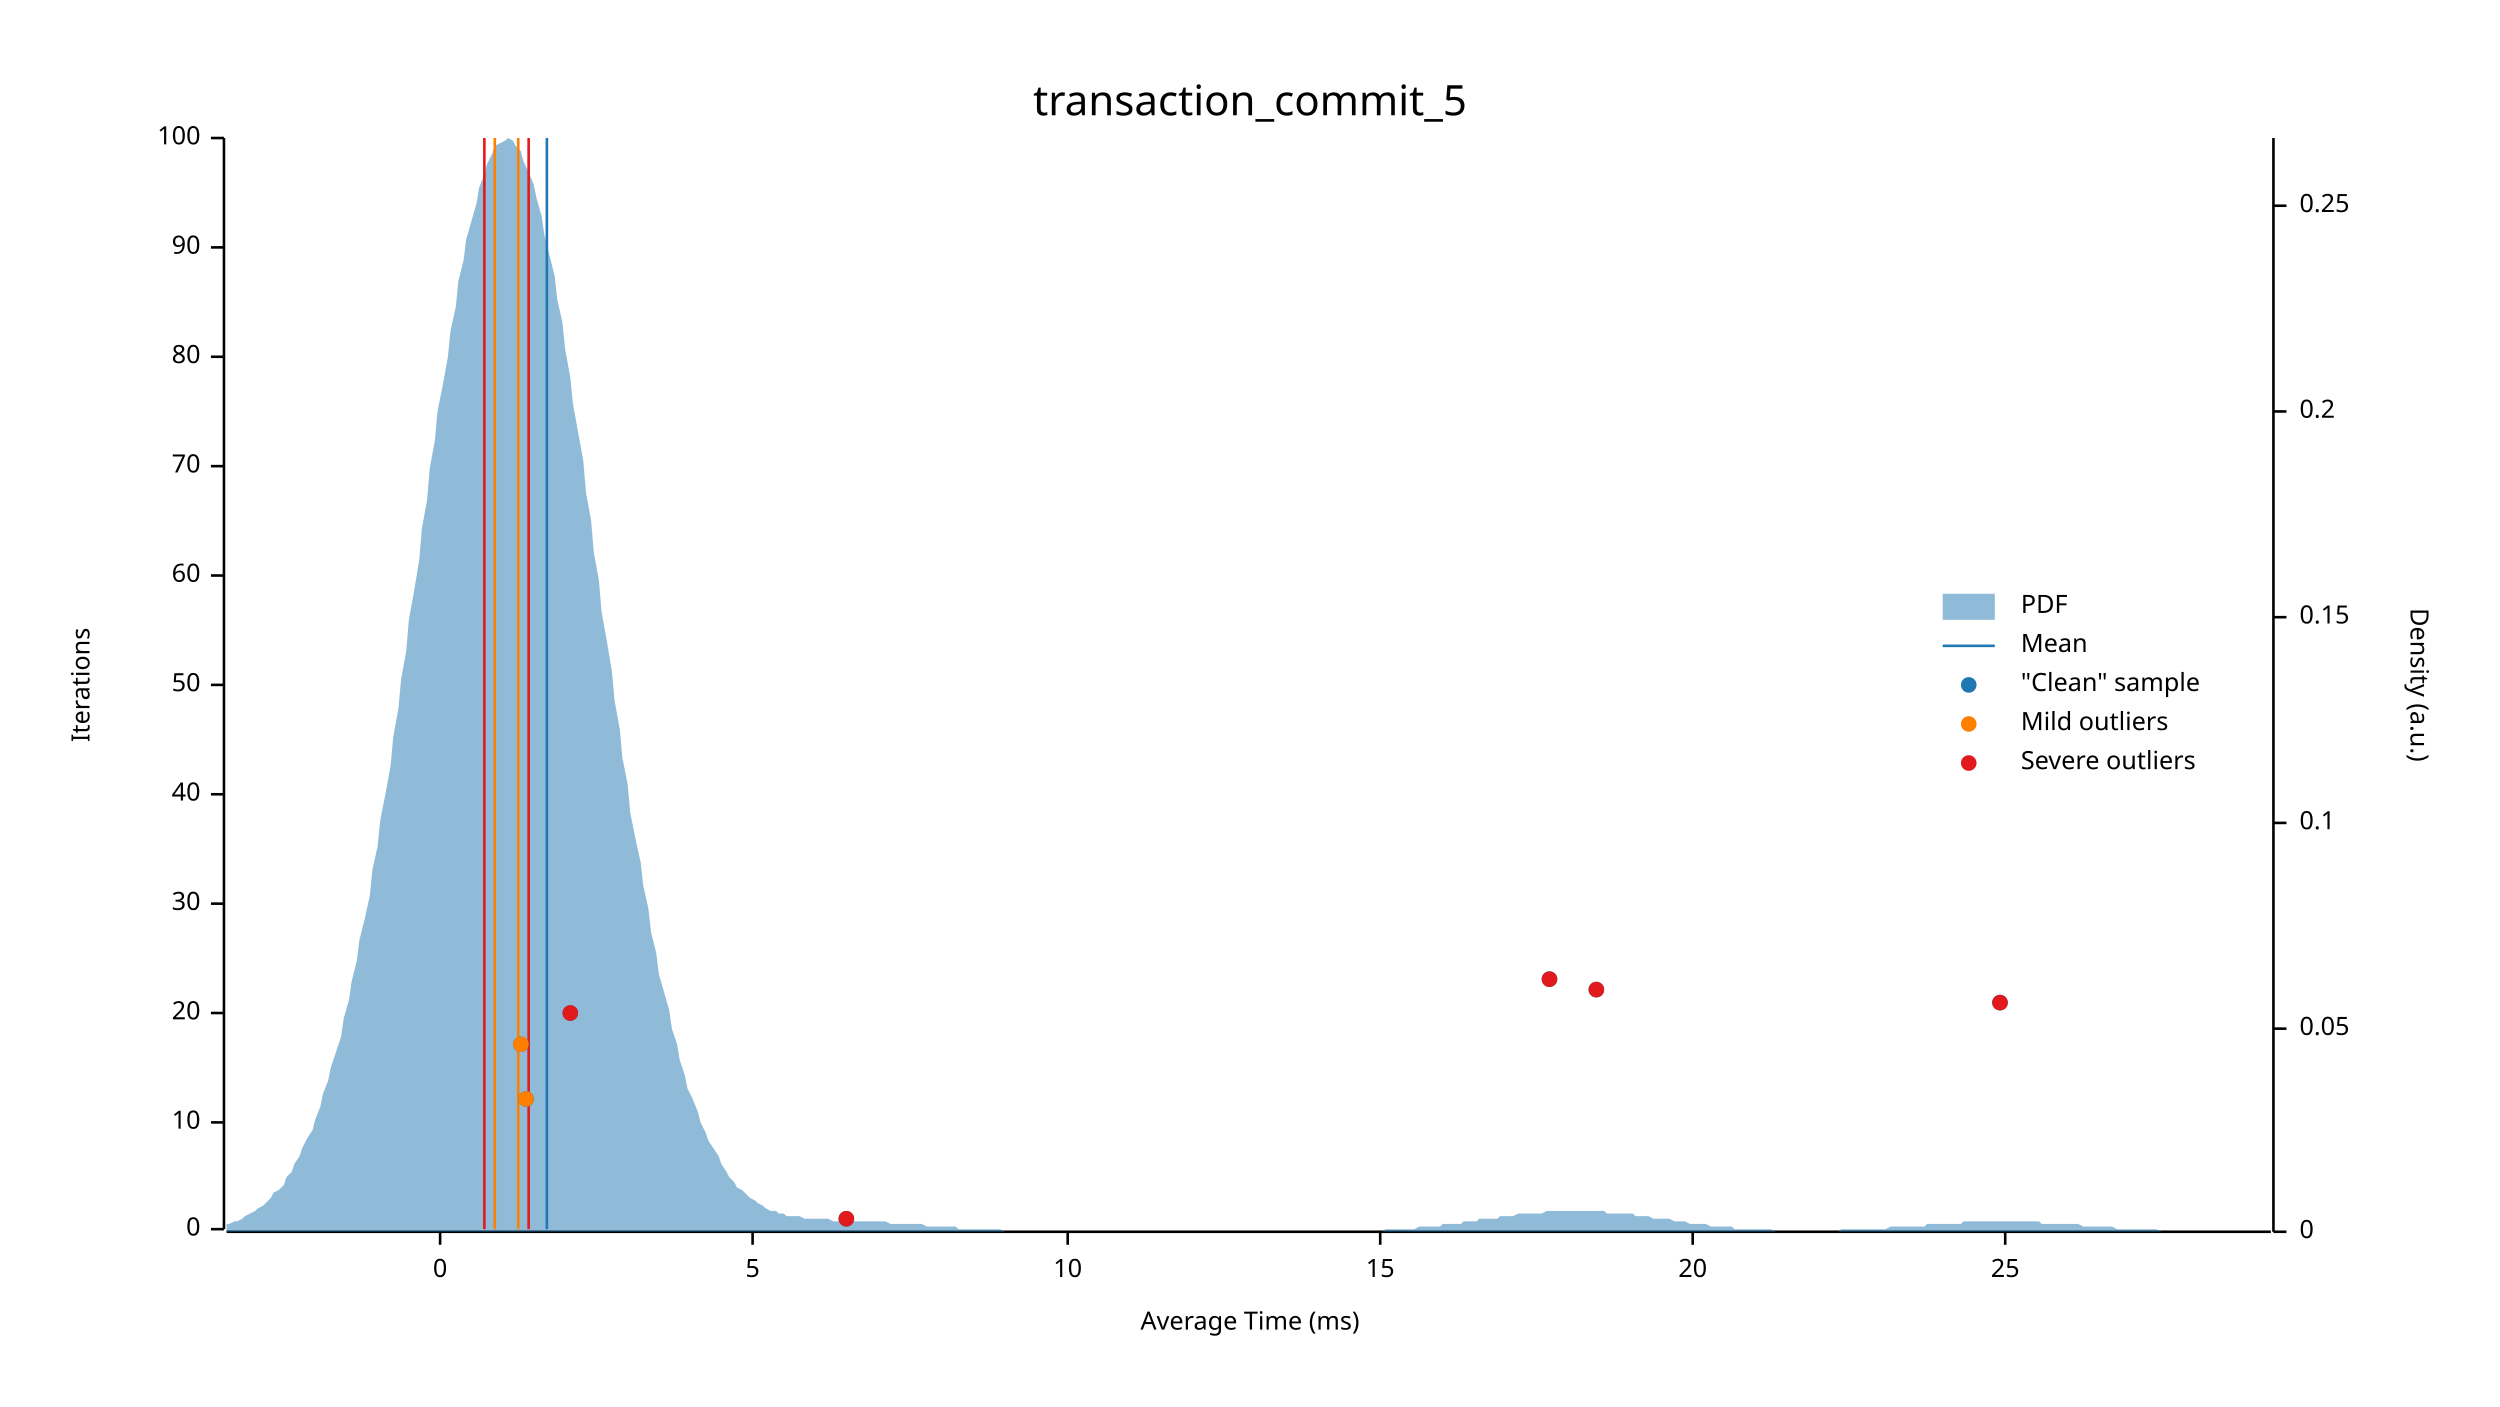
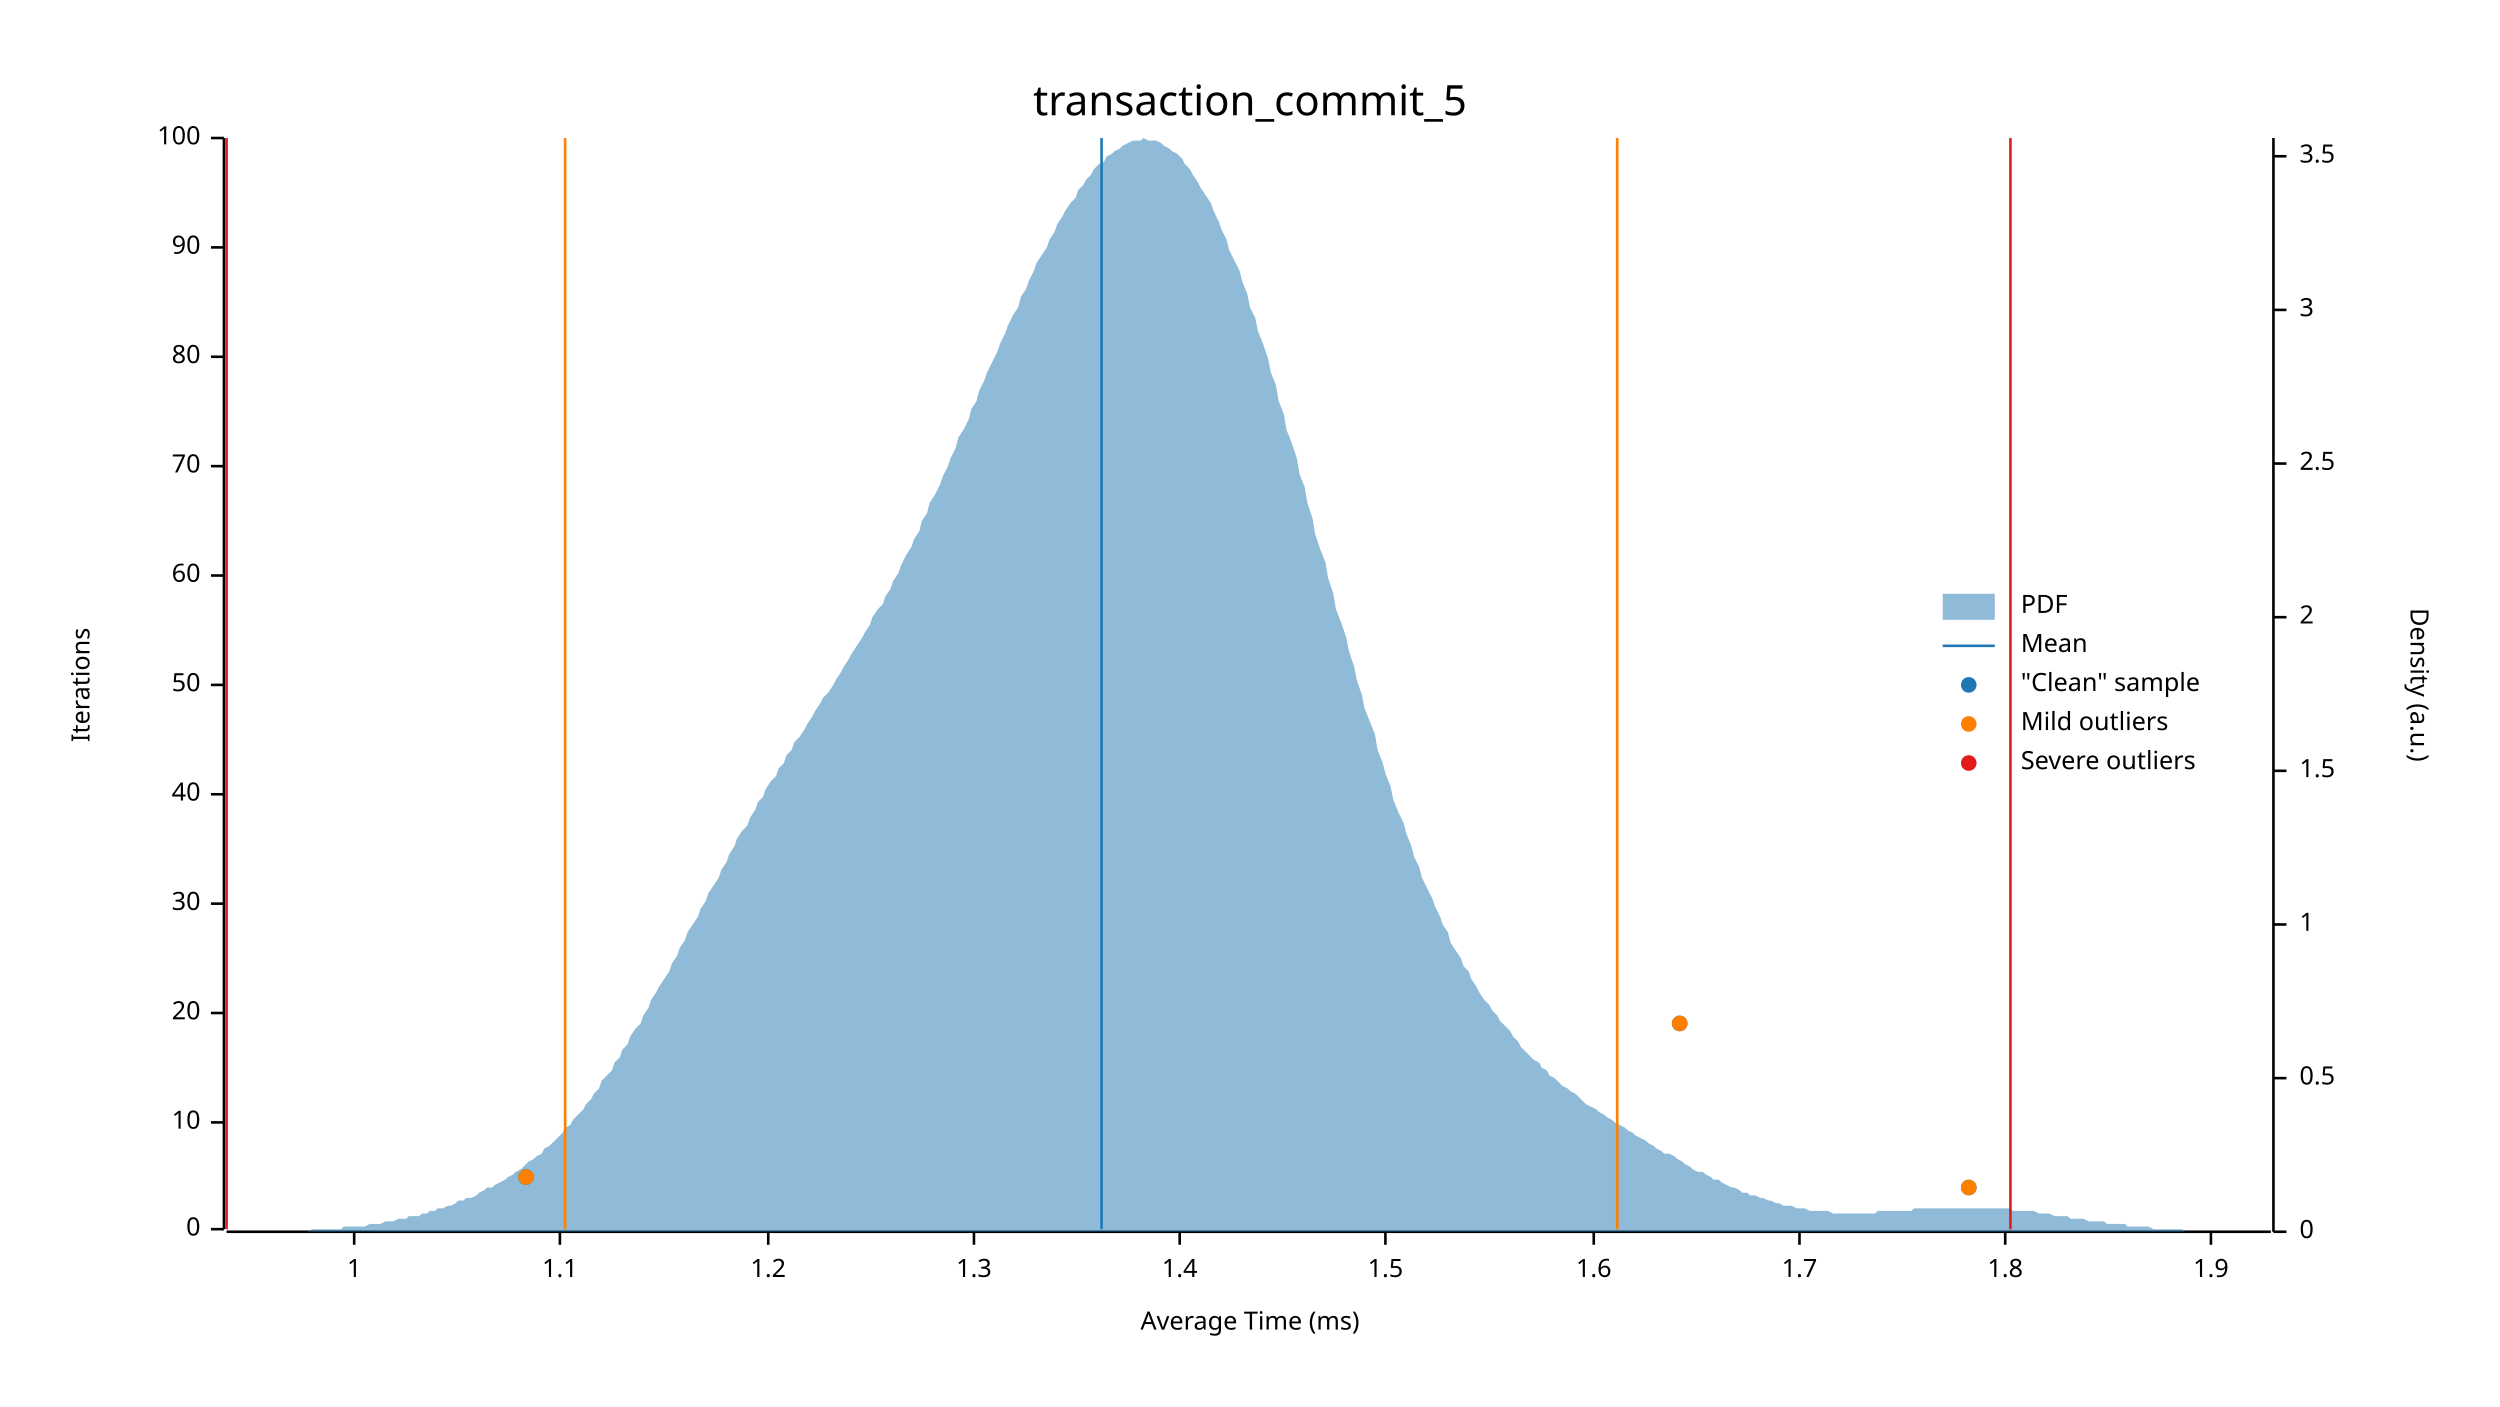
<svg xmlns="http://www.w3.org/2000/svg" width="960" height="540" viewBox="0 0 960 540">
  <text x="480" y="32" dy="0.76em" text-anchor="middle" font-family="sans-serif" font-size="16.129" opacity="1" fill="#000000">
transaction_commit_5
</text>
  <text x="27" y="263" dy="0.76em" text-anchor="middle" font-family="sans-serif" font-size="9.677" opacity="1" fill="#000000" transform="rotate(270, 27, 263)">
Iterations
</text>
  <text x="480" y="513" dy="-0.5ex" text-anchor="middle" font-family="sans-serif" font-size="9.677" opacity="1" fill="#000000">
Average Time (ms)
</text>
  <polyline fill="none" opacity="1" stroke="#000000" stroke-width="1" points="86,53 86,472 " />
  <text x="77" y="472" dy="0.5ex" text-anchor="end" font-family="sans-serif" font-size="9.677" opacity="1" fill="#000000">
0
</text>
  <polyline fill="none" opacity="1" stroke="#000000" stroke-width="1" points="81,472 86,472 " />
  <text x="77" y="431" dy="0.5ex" text-anchor="end" font-family="sans-serif" font-size="9.677" opacity="1" fill="#000000">
10
</text>
  <polyline fill="none" opacity="1" stroke="#000000" stroke-width="1" points="81,431 86,431 " />
  <text x="77" y="389" dy="0.5ex" text-anchor="end" font-family="sans-serif" font-size="9.677" opacity="1" fill="#000000">
20
</text>
  <polyline fill="none" opacity="1" stroke="#000000" stroke-width="1" points="81,389 86,389 " />
  <text x="77" y="347" dy="0.5ex" text-anchor="end" font-family="sans-serif" font-size="9.677" opacity="1" fill="#000000">
30
</text>
  <polyline fill="none" opacity="1" stroke="#000000" stroke-width="1" points="81,347 86,347 " />
  <text x="77" y="305" dy="0.5ex" text-anchor="end" font-family="sans-serif" font-size="9.677" opacity="1" fill="#000000">
40
</text>
  <polyline fill="none" opacity="1" stroke="#000000" stroke-width="1" points="81,305 86,305 " />
  <text x="77" y="263" dy="0.5ex" text-anchor="end" font-family="sans-serif" font-size="9.677" opacity="1" fill="#000000">
50
</text>
  <polyline fill="none" opacity="1" stroke="#000000" stroke-width="1" points="81,263 86,263 " />
  <text x="77" y="221" dy="0.5ex" text-anchor="end" font-family="sans-serif" font-size="9.677" opacity="1" fill="#000000">
60
</text>
  <polyline fill="none" opacity="1" stroke="#000000" stroke-width="1" points="81,221 86,221 " />
  <text x="77" y="179" dy="0.5ex" text-anchor="end" font-family="sans-serif" font-size="9.677" opacity="1" fill="#000000">
70
</text>
  <polyline fill="none" opacity="1" stroke="#000000" stroke-width="1" points="81,179 86,179 " />
  <text x="77" y="137" dy="0.5ex" text-anchor="end" font-family="sans-serif" font-size="9.677" opacity="1" fill="#000000">
80
</text>
  <polyline fill="none" opacity="1" stroke="#000000" stroke-width="1" points="81,137 86,137 " />
  <text x="77" y="95" dy="0.5ex" text-anchor="end" font-family="sans-serif" font-size="9.677" opacity="1" fill="#000000">
90
</text>
  <polyline fill="none" opacity="1" stroke="#000000" stroke-width="1" points="81,95 86,95 " />
  <text x="77" y="53" dy="0.5ex" text-anchor="end" font-family="sans-serif" font-size="9.677" opacity="1" fill="#000000">
100
</text>
  <polyline fill="none" opacity="1" stroke="#000000" stroke-width="1" points="81,53 86,53 " />
  <polyline fill="none" opacity="1" stroke="#000000" stroke-width="1" points="87,473 872,473 " />
-   <text x="169" y="483" dy="0.76em" text-anchor="middle" font-family="sans-serif" font-size="9.677" opacity="1" fill="#000000">
- 0
+   <text x="136" y="483" dy="0.76em" text-anchor="middle" font-family="sans-serif" font-size="9.677" opacity="1" fill="#000000">
+ 1
</text>
-   <polyline fill="none" opacity="1" stroke="#000000" stroke-width="1" points="169,473 169,478 " />
-   <text x="289" y="483" dy="0.76em" text-anchor="middle" font-family="sans-serif" font-size="9.677" opacity="1" fill="#000000">
- 5
+   <polyline fill="none" opacity="1" stroke="#000000" stroke-width="1" points="136,473 136,478 " />
+   <text x="215" y="483" dy="0.76em" text-anchor="middle" font-family="sans-serif" font-size="9.677" opacity="1" fill="#000000">
+ 1.1
</text>
-   <polyline fill="none" opacity="1" stroke="#000000" stroke-width="1" points="289,473 289,478 " />
-   <text x="410" y="483" dy="0.76em" text-anchor="middle" font-family="sans-serif" font-size="9.677" opacity="1" fill="#000000">
- 10
+   <polyline fill="none" opacity="1" stroke="#000000" stroke-width="1" points="215,473 215,478 " />
+   <text x="295" y="483" dy="0.76em" text-anchor="middle" font-family="sans-serif" font-size="9.677" opacity="1" fill="#000000">
+ 1.2
</text>
-   <polyline fill="none" opacity="1" stroke="#000000" stroke-width="1" points="410,473 410,478 " />
-   <text x="530" y="483" dy="0.76em" text-anchor="middle" font-family="sans-serif" font-size="9.677" opacity="1" fill="#000000">
- 15
+   <polyline fill="none" opacity="1" stroke="#000000" stroke-width="1" points="295,473 295,478 " />
+   <text x="374" y="483" dy="0.76em" text-anchor="middle" font-family="sans-serif" font-size="9.677" opacity="1" fill="#000000">
+ 1.3
</text>
-   <polyline fill="none" opacity="1" stroke="#000000" stroke-width="1" points="530,473 530,478 " />
-   <text x="650" y="483" dy="0.76em" text-anchor="middle" font-family="sans-serif" font-size="9.677" opacity="1" fill="#000000">
- 20
+   <polyline fill="none" opacity="1" stroke="#000000" stroke-width="1" points="374,473 374,478 " />
+   <text x="453" y="483" dy="0.76em" text-anchor="middle" font-family="sans-serif" font-size="9.677" opacity="1" fill="#000000">
+ 1.4
</text>
-   <polyline fill="none" opacity="1" stroke="#000000" stroke-width="1" points="650,473 650,478 " />
+   <polyline fill="none" opacity="1" stroke="#000000" stroke-width="1" points="453,473 453,478 " />
+   <text x="532" y="483" dy="0.76em" text-anchor="middle" font-family="sans-serif" font-size="9.677" opacity="1" fill="#000000">
+ 1.5
+ </text>
+   <polyline fill="none" opacity="1" stroke="#000000" stroke-width="1" points="532,473 532,478 " />
+   <text x="612" y="483" dy="0.76em" text-anchor="middle" font-family="sans-serif" font-size="9.677" opacity="1" fill="#000000">
+ 1.6
+ </text>
+   <polyline fill="none" opacity="1" stroke="#000000" stroke-width="1" points="612,473 612,478 " />
+   <text x="691" y="483" dy="0.76em" text-anchor="middle" font-family="sans-serif" font-size="9.677" opacity="1" fill="#000000">
+ 1.7
+ </text>
+   <polyline fill="none" opacity="1" stroke="#000000" stroke-width="1" points="691,473 691,478 " />
  <text x="770" y="483" dy="0.76em" text-anchor="middle" font-family="sans-serif" font-size="9.677" opacity="1" fill="#000000">
- 25
+ 1.8
</text>
  <polyline fill="none" opacity="1" stroke="#000000" stroke-width="1" points="770,473 770,478 " />
+   <text x="849" y="483" dy="0.76em" text-anchor="middle" font-family="sans-serif" font-size="9.677" opacity="1" fill="#000000">
+ 1.9
+ </text>
+   <polyline fill="none" opacity="1" stroke="#000000" stroke-width="1" points="849,473 849,478 " />
  <text x="933" y="263" dy="0.76em" text-anchor="middle" font-family="sans-serif" font-size="9.677" opacity="1" fill="#000000" transform="rotate(90, 933, 263)">
Density (a.u.)
</text>
  <polyline fill="none" opacity="1" stroke="#000000" stroke-width="1" points="873,53 873,473 " />
  <text x="883" y="473" dy="0.5ex" text-anchor="start" font-family="sans-serif" font-size="9.677" opacity="1" fill="#000000">
0
</text>
  <polyline fill="none" opacity="1" stroke="#000000" stroke-width="1" points="873,473 878,473 " />
-   <text x="883" y="395" dy="0.5ex" text-anchor="start" font-family="sans-serif" font-size="9.677" opacity="1" fill="#000000">
- 0.05
+   <text x="883" y="414" dy="0.5ex" text-anchor="start" font-family="sans-serif" font-size="9.677" opacity="1" fill="#000000">
+ 0.5
</text>
-   <polyline fill="none" opacity="1" stroke="#000000" stroke-width="1" points="873,395 878,395 " />
-   <text x="883" y="316" dy="0.5ex" text-anchor="start" font-family="sans-serif" font-size="9.677" opacity="1" fill="#000000">
- 0.1
+   <polyline fill="none" opacity="1" stroke="#000000" stroke-width="1" points="873,414 878,414 " />
+   <text x="883" y="355" dy="0.5ex" text-anchor="start" font-family="sans-serif" font-size="9.677" opacity="1" fill="#000000">
+ 1
</text>
-   <polyline fill="none" opacity="1" stroke="#000000" stroke-width="1" points="873,316 878,316 " />
+   <polyline fill="none" opacity="1" stroke="#000000" stroke-width="1" points="873,355 878,355 " />
+   <text x="883" y="296" dy="0.5ex" text-anchor="start" font-family="sans-serif" font-size="9.677" opacity="1" fill="#000000">
+ 1.5
+ </text>
+   <polyline fill="none" opacity="1" stroke="#000000" stroke-width="1" points="873,296 878,296 " />
  <text x="883" y="237" dy="0.5ex" text-anchor="start" font-family="sans-serif" font-size="9.677" opacity="1" fill="#000000">
- 0.15
+ 2
</text>
  <polyline fill="none" opacity="1" stroke="#000000" stroke-width="1" points="873,237 878,237 " />
-   <text x="883" y="158" dy="0.5ex" text-anchor="start" font-family="sans-serif" font-size="9.677" opacity="1" fill="#000000">
- 0.2
+   <text x="883" y="178" dy="0.5ex" text-anchor="start" font-family="sans-serif" font-size="9.677" opacity="1" fill="#000000">
+ 2.5
</text>
-   <polyline fill="none" opacity="1" stroke="#000000" stroke-width="1" points="873,158 878,158 " />
-   <text x="883" y="79" dy="0.5ex" text-anchor="start" font-family="sans-serif" font-size="9.677" opacity="1" fill="#000000">
- 0.25
+   <polyline fill="none" opacity="1" stroke="#000000" stroke-width="1" points="873,178 878,178 " />
+   <text x="883" y="119" dy="0.5ex" text-anchor="start" font-family="sans-serif" font-size="9.677" opacity="1" fill="#000000">
+ 3
</text>
-   <polyline fill="none" opacity="1" stroke="#000000" stroke-width="1" points="873,79 878,79 " />
-   <polygon opacity="0.5" fill="#1F78B4" points="87,470 88,470 90,469 91,469 93,468 94,467 96,466 98,465 99,464 101,463 102,462 104,460 105,458 107,457 109,455 110,452 112,450 113,447 115,444 116,441 118,437 120,434 121,430 123,425 124,420 126,415 127,410 129,404 131,398 132,391 134,384 135,377 137,369 138,361 140,353 142,344 143,334 145,325 146,315 148,305 150,294 151,283 153,272 154,261 156,250 157,238 159,227 161,215 162,203 164,192 165,180 167,169 168,158 170,148 172,137 173,127 175,118 176,108 178,100 179,92 181,85 183,78 184,72 186,67 187,63 189,59 190,56 192,55 194,54 195,53 197,54 198,56 200,58 201,62 203,66 205,71 206,76 208,83 209,90 211,98 213,106 214,115 216,124 217,134 219,145 220,155 222,166 224,177 225,189 227,200 228,212 230,223 231,235 233,246 235,258 236,269 238,280 239,291 241,301 242,312 244,322 246,331 247,340 249,349 250,358 252,366 253,374 255,381 257,388 258,395 260,401 261,407 263,413 264,418 266,422 268,427 269,431 271,435 272,438 274,441 276,444 277,447 279,450 280,452 282,454 283,456 285,457 287,459 288,460 290,461 291,462 293,463 294,464 296,465 298,465 299,466 301,466 302,467 304,467 305,467 307,467 309,468 310,468 312,468 313,468 315,468 316,468 318,468 320,469 321,469 323,469 324,469 326,469 327,469 329,469 331,469 332,469 334,469 335,469 337,469 339,469 340,469 342,470 343,470 345,470 346,470 348,470 350,470 351,470 353,470 354,470 356,471 357,471 359,471 361,471 362,471 364,471 365,471 367,471 368,472 370,472 372,472 373,472 375,472 376,472 378,472 379,472 381,472 383,472 384,472 386,473 387,473 389,473 391,473 392,473 394,473 395,473 397,473 398,473 400,473 402,473 403,473 405,473 406,473 408,473 409,473 411,473 413,473 414,473 416,473 417,473 419,473 420,473 422,473 424,473 425,473 427,473 428,473 430,473 431,473 433,473 435,473 436,473 438,473 439,473 441,473 442,473 444,473 446,473 447,473 449,473 450,473 452,473 454,473 455,473 457,473 458,473 460,473 461,473 463,473 465,473 466,473 468,473 469,473 471,473 472,473 474,473 476,473 477,473 479,473 480,473 482,473 483,473 485,473 487,473 488,473 490,473 491,473 493,473 494,473 496,473 498,473 499,473 501,473 502,473 504,473 505,473 507,473 509,473 510,473 512,473 513,473 515,473 517,473 518,473 520,473 521,473 523,473 524,473 526,473 528,473 529,473 531,473 532,472 534,472 535,472 537,472 539,472 540,472 542,472 543,472 545,471 546,471 548,471 550,471 551,471 553,471 554,470 556,470 557,470 559,470 561,470 562,469 564,469 565,469 567,469 568,468 570,468 572,468 573,468 575,468 576,467 578,467 580,467 581,467 583,466 584,466 586,466 587,466 589,466 591,466 592,466 594,465 595,465 597,465 598,465 600,465 602,465 603,465 605,465 606,465 608,465 609,465 611,465 613,465 614,465 616,465 617,466 619,466 620,466 622,466 624,466 625,466 627,466 628,467 630,467 632,467 633,467 635,468 636,468 638,468 639,468 641,468 643,469 644,469 646,469 647,469 649,470 650,470 652,470 654,470 655,470 657,471 658,471 660,471 661,471 663,471 665,471 666,472 668,472 669,472 671,472 672,472 674,472 676,472 677,472 679,472 680,472 682,473 683,473 685,473 687,473 688,473 690,473 691,473 693,473 695,473 696,473 698,473 699,473 701,473 702,473 704,473 706,473 707,472 709,472 710,472 712,472 713,472 715,472 717,472 718,472 720,472 721,472 723,472 724,472 726,471 728,471 729,471 731,471 732,471 734,471 735,471 737,471 739,471 740,470 742,470 743,470 745,470 746,470 748,470 750,470 751,470 753,470 754,469 756,469 758,469 759,469 761,469 762,469 764,469 765,469 767,469 769,469 770,469 772,469 773,469 775,469 776,469 778,469 780,469 781,469 783,469 784,470 786,470 787,470 789,470 791,470 792,470 794,470 795,470 797,470 798,470 800,471 802,471 803,471 805,471 806,471 808,471 809,471 811,471 813,472 814,472 816,472 817,472 819,472 821,472 822,472 824,472 825,472 827,472 828,472 830,473 832,473 833,473 835,473 836,473 838,473 839,473 841,473 843,473 844,473 846,473 847,473 849,473 850,473 852,473 854,473 855,473 857,473 858,473 860,473 861,473 863,473 865,473 866,473 868,473 869,473 871,473 873,473 873,473 87,473 " />
-   <polyline fill="none" opacity="1" stroke="#1F78B4" stroke-width="1" points="210,472 210,53 " />
-   <polyline fill="none" opacity="1" stroke="#FF7F00" stroke-width="1" points="190,472 190,53 " />
-   <polyline fill="none" opacity="1" stroke="#FF7F00" stroke-width="1" points="199,472 199,53 " />
-   <polyline fill="none" opacity="1" stroke="#E31A1C" stroke-width="1" points="186,472 186,53 " />
-   <polyline fill="none" opacity="1" stroke="#E31A1C" stroke-width="1" points="203,472 203,53 " />
-   <circle cx="325" cy="468" r="3" opacity="1" fill="#1F78B4" stroke="none" stroke-width="1" />
-   <circle cx="202" cy="422" r="3" opacity="1" fill="#1F78B4" stroke="none" stroke-width="1" />
-   <circle cx="200" cy="401" r="3" opacity="1" fill="#1F78B4" stroke="none" stroke-width="1" />
-   <circle cx="219" cy="389" r="3" opacity="1" fill="#1F78B4" stroke="none" stroke-width="1" />
-   <circle cx="768" cy="385" r="3" opacity="1" fill="#1F78B4" stroke="none" stroke-width="1" />
-   <circle cx="613" cy="380" r="3" opacity="1" fill="#1F78B4" stroke="none" stroke-width="1" />
-   <circle cx="595" cy="376" r="3" opacity="1" fill="#1F78B4" stroke="none" stroke-width="1" />
-   <circle cx="202" cy="422" r="3" opacity="1" fill="#FF7F00" stroke="none" stroke-width="1" />
-   <circle cx="200" cy="401" r="3" opacity="1" fill="#FF7F00" stroke="none" stroke-width="1" />
-   <circle cx="325" cy="468" r="3" opacity="1" fill="#E31A1C" stroke="none" stroke-width="1" />
-   <circle cx="219" cy="389" r="3" opacity="1" fill="#E31A1C" stroke="none" stroke-width="1" />
-   <circle cx="768" cy="385" r="3" opacity="1" fill="#E31A1C" stroke="none" stroke-width="1" />
-   <circle cx="613" cy="380" r="3" opacity="1" fill="#E31A1C" stroke="none" stroke-width="1" />
-   <circle cx="595" cy="376" r="3" opacity="1" fill="#E31A1C" stroke="none" stroke-width="1" />
+   <polyline fill="none" opacity="1" stroke="#000000" stroke-width="1" points="873,119 878,119 " />
+   <text x="883" y="60" dy="0.5ex" text-anchor="start" font-family="sans-serif" font-size="9.677" opacity="1" fill="#000000">
+ 3.5
+ </text>
+   <polyline fill="none" opacity="1" stroke="#000000" stroke-width="1" points="873,60 878,60 " />
+   <polygon opacity="0.5" fill="#1F78B4" points="87,473 88,473 90,473 91,473 93,473 94,473 96,473 98,473 99,473 101,473 102,473 104,473 105,473 107,473 109,473 110,473 112,473 113,473 115,473 116,473 118,473 120,472 121,472 123,472 124,472 126,472 127,472 129,472 131,472 132,471 134,471 135,471 137,471 138,471 140,471 142,470 143,470 145,470 146,470 148,469 150,469 151,469 153,468 154,468 156,468 157,467 159,467 161,467 162,466 164,466 165,465 167,465 168,464 170,464 172,463 173,463 175,462 176,461 178,461 179,460 181,460 183,459 184,458 186,457 187,456 189,456 190,455 192,454 194,453 195,452 197,451 198,450 200,449 201,448 203,446 205,445 206,444 208,443 209,441 211,440 213,438 214,437 216,435 217,433 219,432 220,430 222,428 224,426 225,424 227,422 228,420 230,418 231,415 233,413 235,411 236,408 238,406 239,403 241,401 242,398 244,395 246,393 247,390 249,387 250,384 252,381 253,379 255,376 257,373 258,370 260,367 261,364 263,361 264,358 266,355 268,352 269,349 271,346 272,343 274,340 276,337 277,334 279,331 280,328 282,325 283,322 285,319 287,317 288,314 290,311 291,308 293,306 294,303 296,300 298,298 299,295 301,293 302,290 304,288 305,285 307,283 309,280 310,278 312,275 313,273 315,270 316,268 318,266 320,263 321,261 323,258 324,256 326,253 327,251 329,248 331,245 332,243 334,240 335,237 337,234 339,232 340,229 342,226 343,223 345,220 346,217 348,213 350,210 351,207 353,204 354,200 356,197 357,193 359,190 361,186 362,183 364,179 365,176 367,172 368,168 370,165 372,161 373,157 375,154 376,150 378,146 379,143 381,139 383,135 384,132 386,128 387,125 389,121 391,118 392,114 394,111 395,108 397,104 398,101 400,98 402,95 403,92 405,89 406,86 408,83 409,81 411,78 413,76 414,73 416,71 417,69 419,67 420,65 422,63 424,62 425,60 427,59 428,58 430,57 431,56 433,55 435,54 436,54 438,54 439,53 441,54 442,54 444,54 446,55 447,56 449,57 450,58 452,59 454,61 455,63 457,65 458,67 460,70 461,72 463,75 465,78 466,81 468,85 469,88 471,92 472,96 474,100 476,104 477,108 479,113 480,118 482,122 483,127 485,132 487,138 488,143 490,148 491,154 493,159 494,165 496,170 498,176 499,182 501,187 502,193 504,199 505,205 507,211 509,216 510,222 512,228 513,234 515,239 517,245 518,250 520,256 521,261 523,267 524,272 526,277 528,282 529,288 531,293 532,297 534,302 535,307 537,312 539,316 540,320 542,325 543,329 545,333 546,337 548,341 550,345 551,348 553,352 554,355 556,358 557,362 559,365 561,368 562,371 564,373 565,376 567,379 568,381 570,384 572,386 573,388 575,390 576,392 578,394 580,396 581,398 583,400 584,402 586,404 587,405 589,407 591,408 592,410 594,411 595,413 597,414 598,415 600,417 602,418 603,419 605,420 606,421 608,423 609,424 611,425 613,426 614,427 616,428 617,429 619,430 620,431 622,432 624,433 625,434 627,435 628,436 630,437 632,438 633,439 635,440 636,441 638,442 639,443 641,443 643,444 644,445 646,446 647,447 649,448 650,449 652,450 654,450 655,451 657,452 658,453 660,453 661,454 663,455 665,456 666,456 668,457 669,458 671,458 672,459 674,459 676,460 677,460 679,461 680,461 682,462 683,462 685,463 687,463 688,463 690,464 691,464 693,464 695,465 696,465 698,465 699,465 701,465 702,465 704,466 706,466 707,466 709,466 710,466 712,466 713,466 715,466 717,466 718,466 720,466 721,465 723,465 724,465 726,465 728,465 729,465 731,465 732,465 734,465 735,464 737,464 739,464 740,464 742,464 743,464 745,464 746,464 748,464 750,464 751,464 753,464 754,464 756,464 758,464 759,464 761,464 762,464 764,464 765,464 767,464 769,464 770,464 772,464 773,465 775,465 776,465 778,465 780,465 781,465 783,466 784,466 786,466 787,466 789,467 791,467 792,467 794,467 795,468 797,468 798,468 800,468 802,469 803,469 805,469 806,469 808,469 809,470 811,470 813,470 814,470 816,470 817,471 819,471 821,471 822,471 824,471 825,471 827,472 828,472 830,472 832,472 833,472 835,472 836,472 838,472 839,473 841,473 843,473 844,473 846,473 847,473 849,473 850,473 852,473 854,473 855,473 857,473 858,473 860,473 861,473 863,473 865,473 866,473 868,473 869,473 871,473 873,473 873,473 87,473 " />
+   <polyline fill="none" opacity="1" stroke="#1F78B4" stroke-width="1" points="423,472 423,53 " />
+   <polyline fill="none" opacity="1" stroke="#FF7F00" stroke-width="1" points="217,472 217,53 " />
+   <polyline fill="none" opacity="1" stroke="#FF7F00" stroke-width="1" points="621,472 621,53 " />
+   <polyline fill="none" opacity="1" stroke="#E31A1C" stroke-width="1" points="87,472 87,53 " />
+   <polyline fill="none" opacity="1" stroke="#E31A1C" stroke-width="1" points="772,472 772,53 " />
+   <circle cx="756" cy="456" r="3" opacity="1" fill="#1F78B4" stroke="none" stroke-width="1" />
+   <circle cx="202" cy="452" r="3" opacity="1" fill="#1F78B4" stroke="none" stroke-width="1" />
+   <circle cx="645" cy="393" r="3" opacity="1" fill="#1F78B4" stroke="none" stroke-width="1" />
+   <circle cx="756" cy="456" r="3" opacity="1" fill="#FF7F00" stroke="none" stroke-width="1" />
+   <circle cx="202" cy="452" r="3" opacity="1" fill="#FF7F00" stroke="none" stroke-width="1" />
+   <circle cx="645" cy="393" r="3" opacity="1" fill="#FF7F00" stroke="none" stroke-width="1" />
  <text x="776" y="228" dy="0.76em" text-anchor="start" font-family="sans-serif" font-size="9.677" opacity="1" fill="#000000">
PDF
</text>
  <text x="776" y="243" dy="0.76em" text-anchor="start" font-family="sans-serif" font-size="9.677" opacity="1" fill="#000000">
Mean
</text>
  <text x="776" y="258" dy="0.76em" text-anchor="start" font-family="sans-serif" font-size="9.677" opacity="1" fill="#000000">
"Clean" sample
</text>
  <text x="776" y="273" dy="0.76em" text-anchor="start" font-family="sans-serif" font-size="9.677" opacity="1" fill="#000000">
Mild outliers
</text>
  <text x="776" y="288" dy="0.76em" text-anchor="start" font-family="sans-serif" font-size="9.677" opacity="1" fill="#000000">
Severe outliers
</text>
  <rect x="746" y="228" width="20" height="10" opacity="0.5" fill="#1F78B4" stroke="none" />
  <polyline fill="none" opacity="1" stroke="#1F78B4" stroke-width="1" points="746,248 766,248 " />
  <circle cx="756" cy="263" r="3" opacity="1" fill="#1F78B4" stroke="none" stroke-width="1" />
  <circle cx="756" cy="278" r="3" opacity="1" fill="#FF7F00" stroke="none" stroke-width="1" />
  <circle cx="756" cy="293" r="3" opacity="1" fill="#E31A1C" stroke="none" stroke-width="1" />
</svg>
